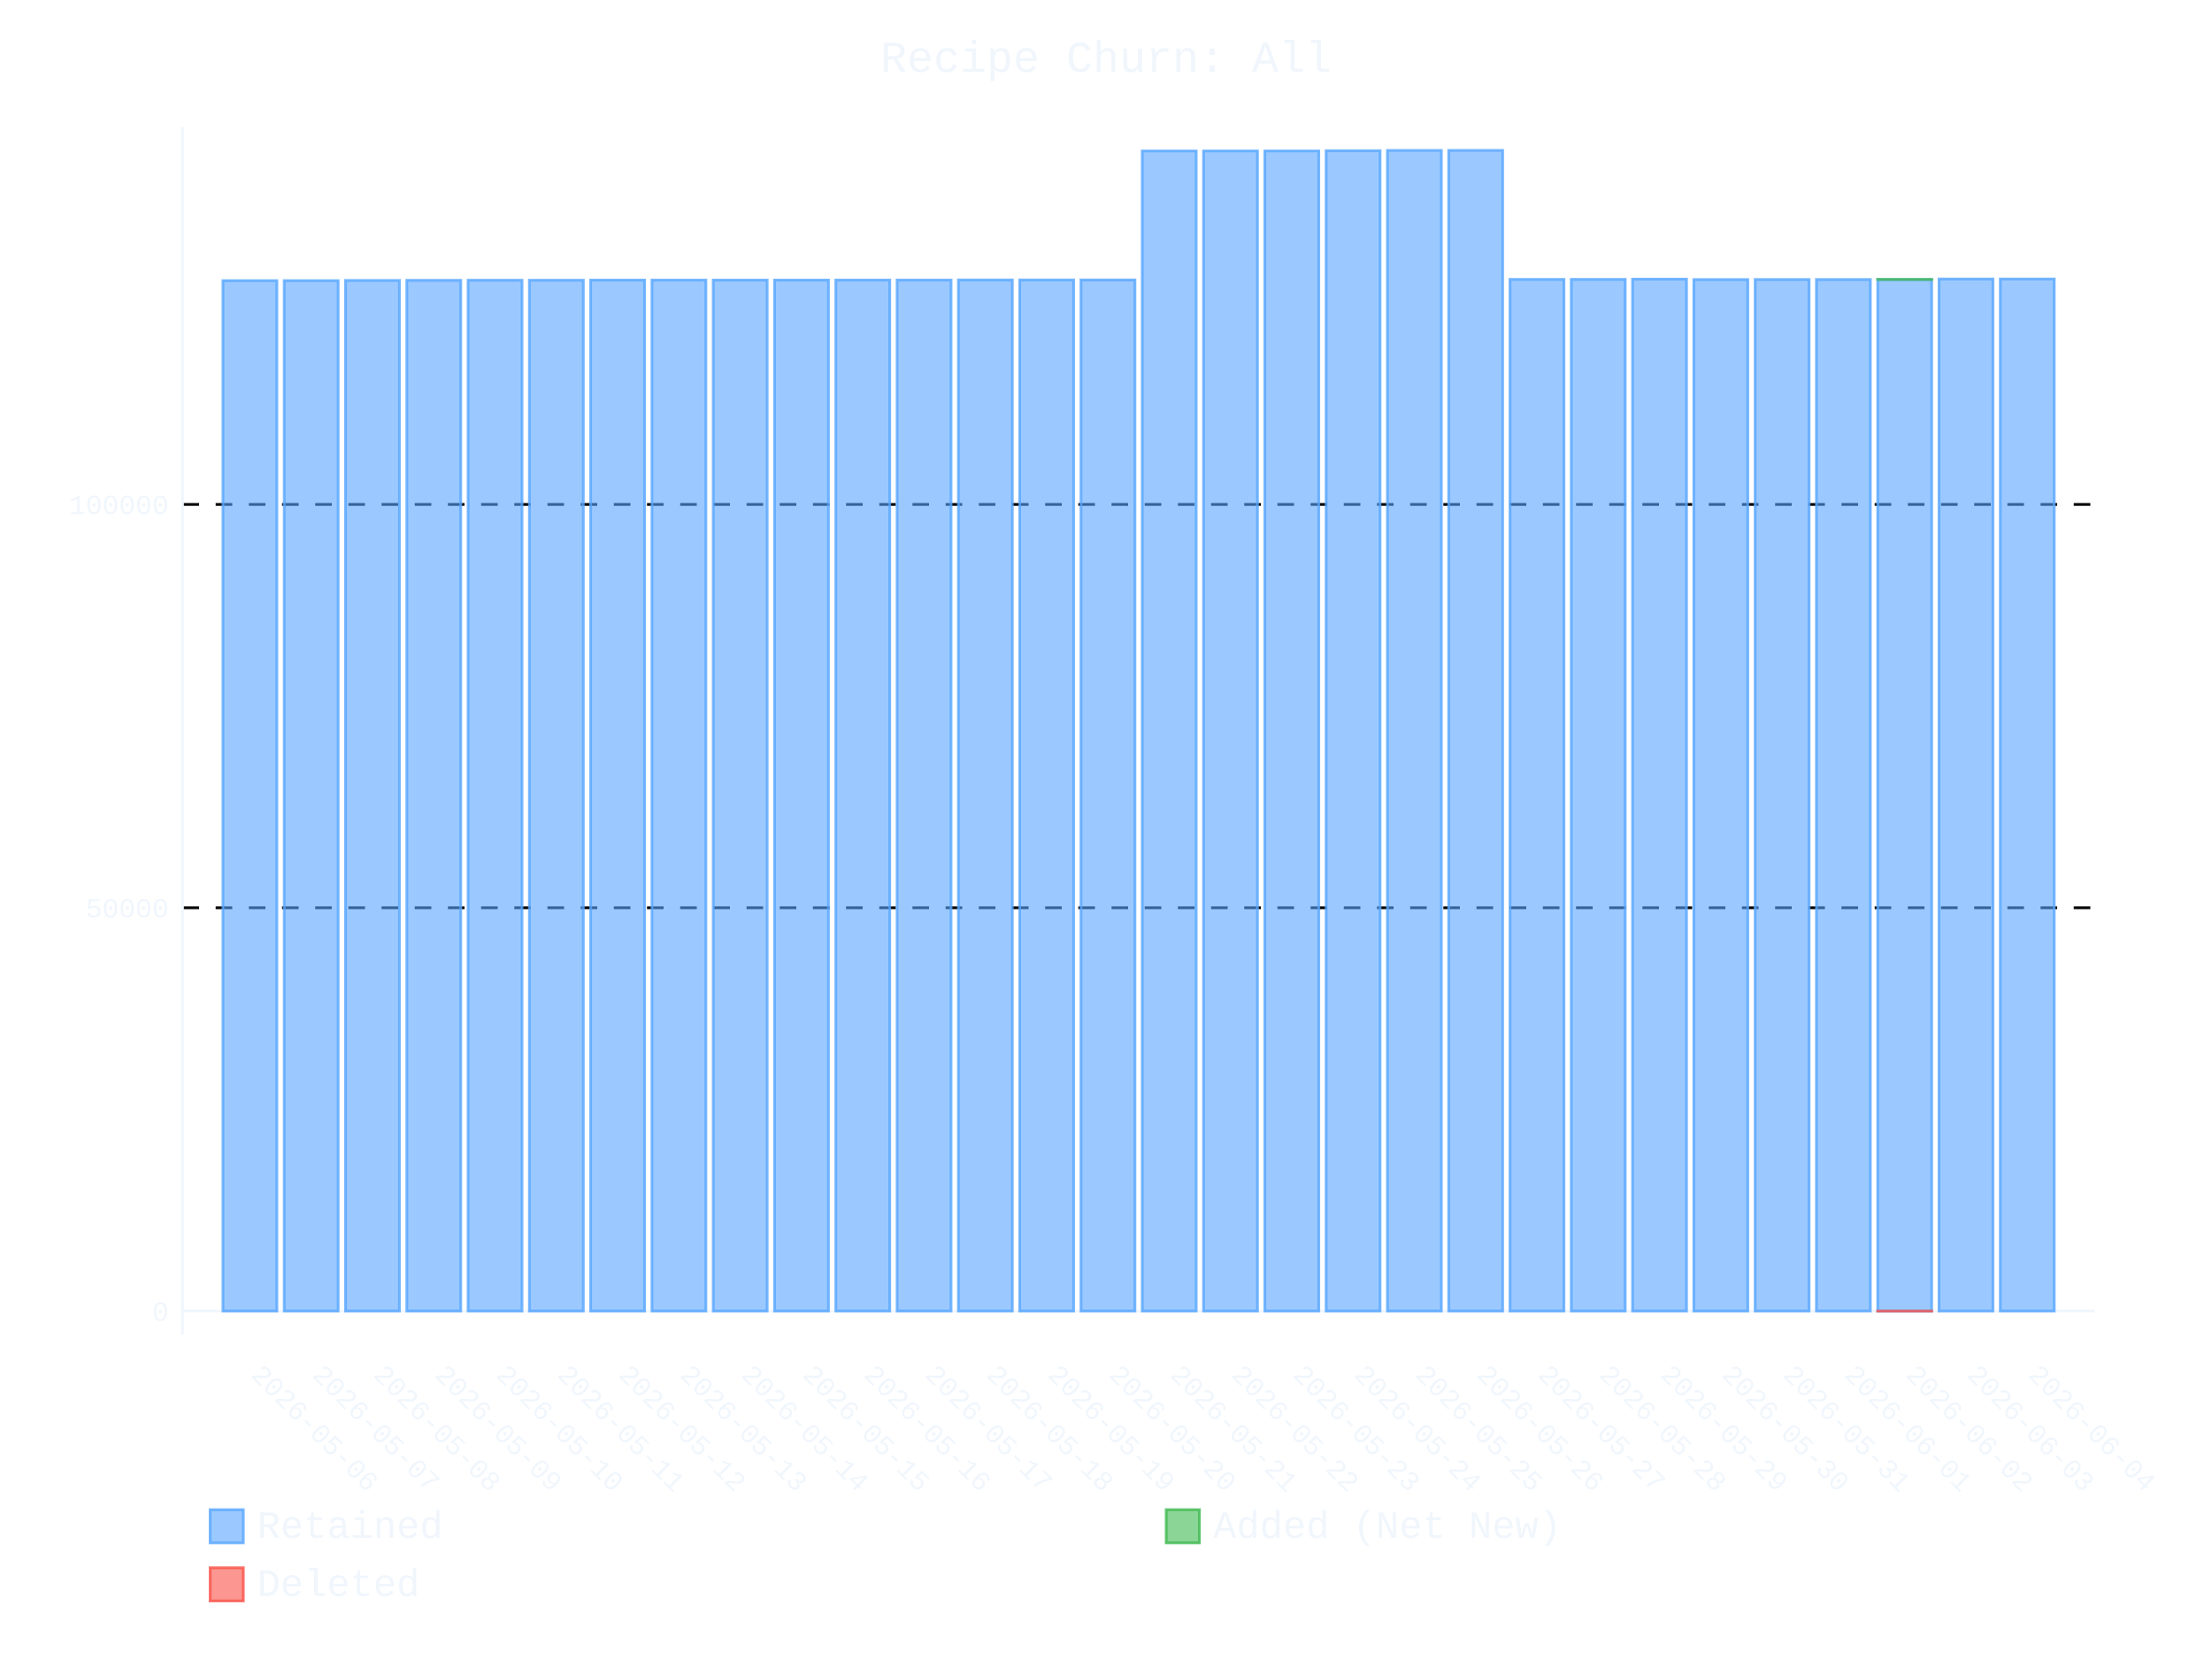
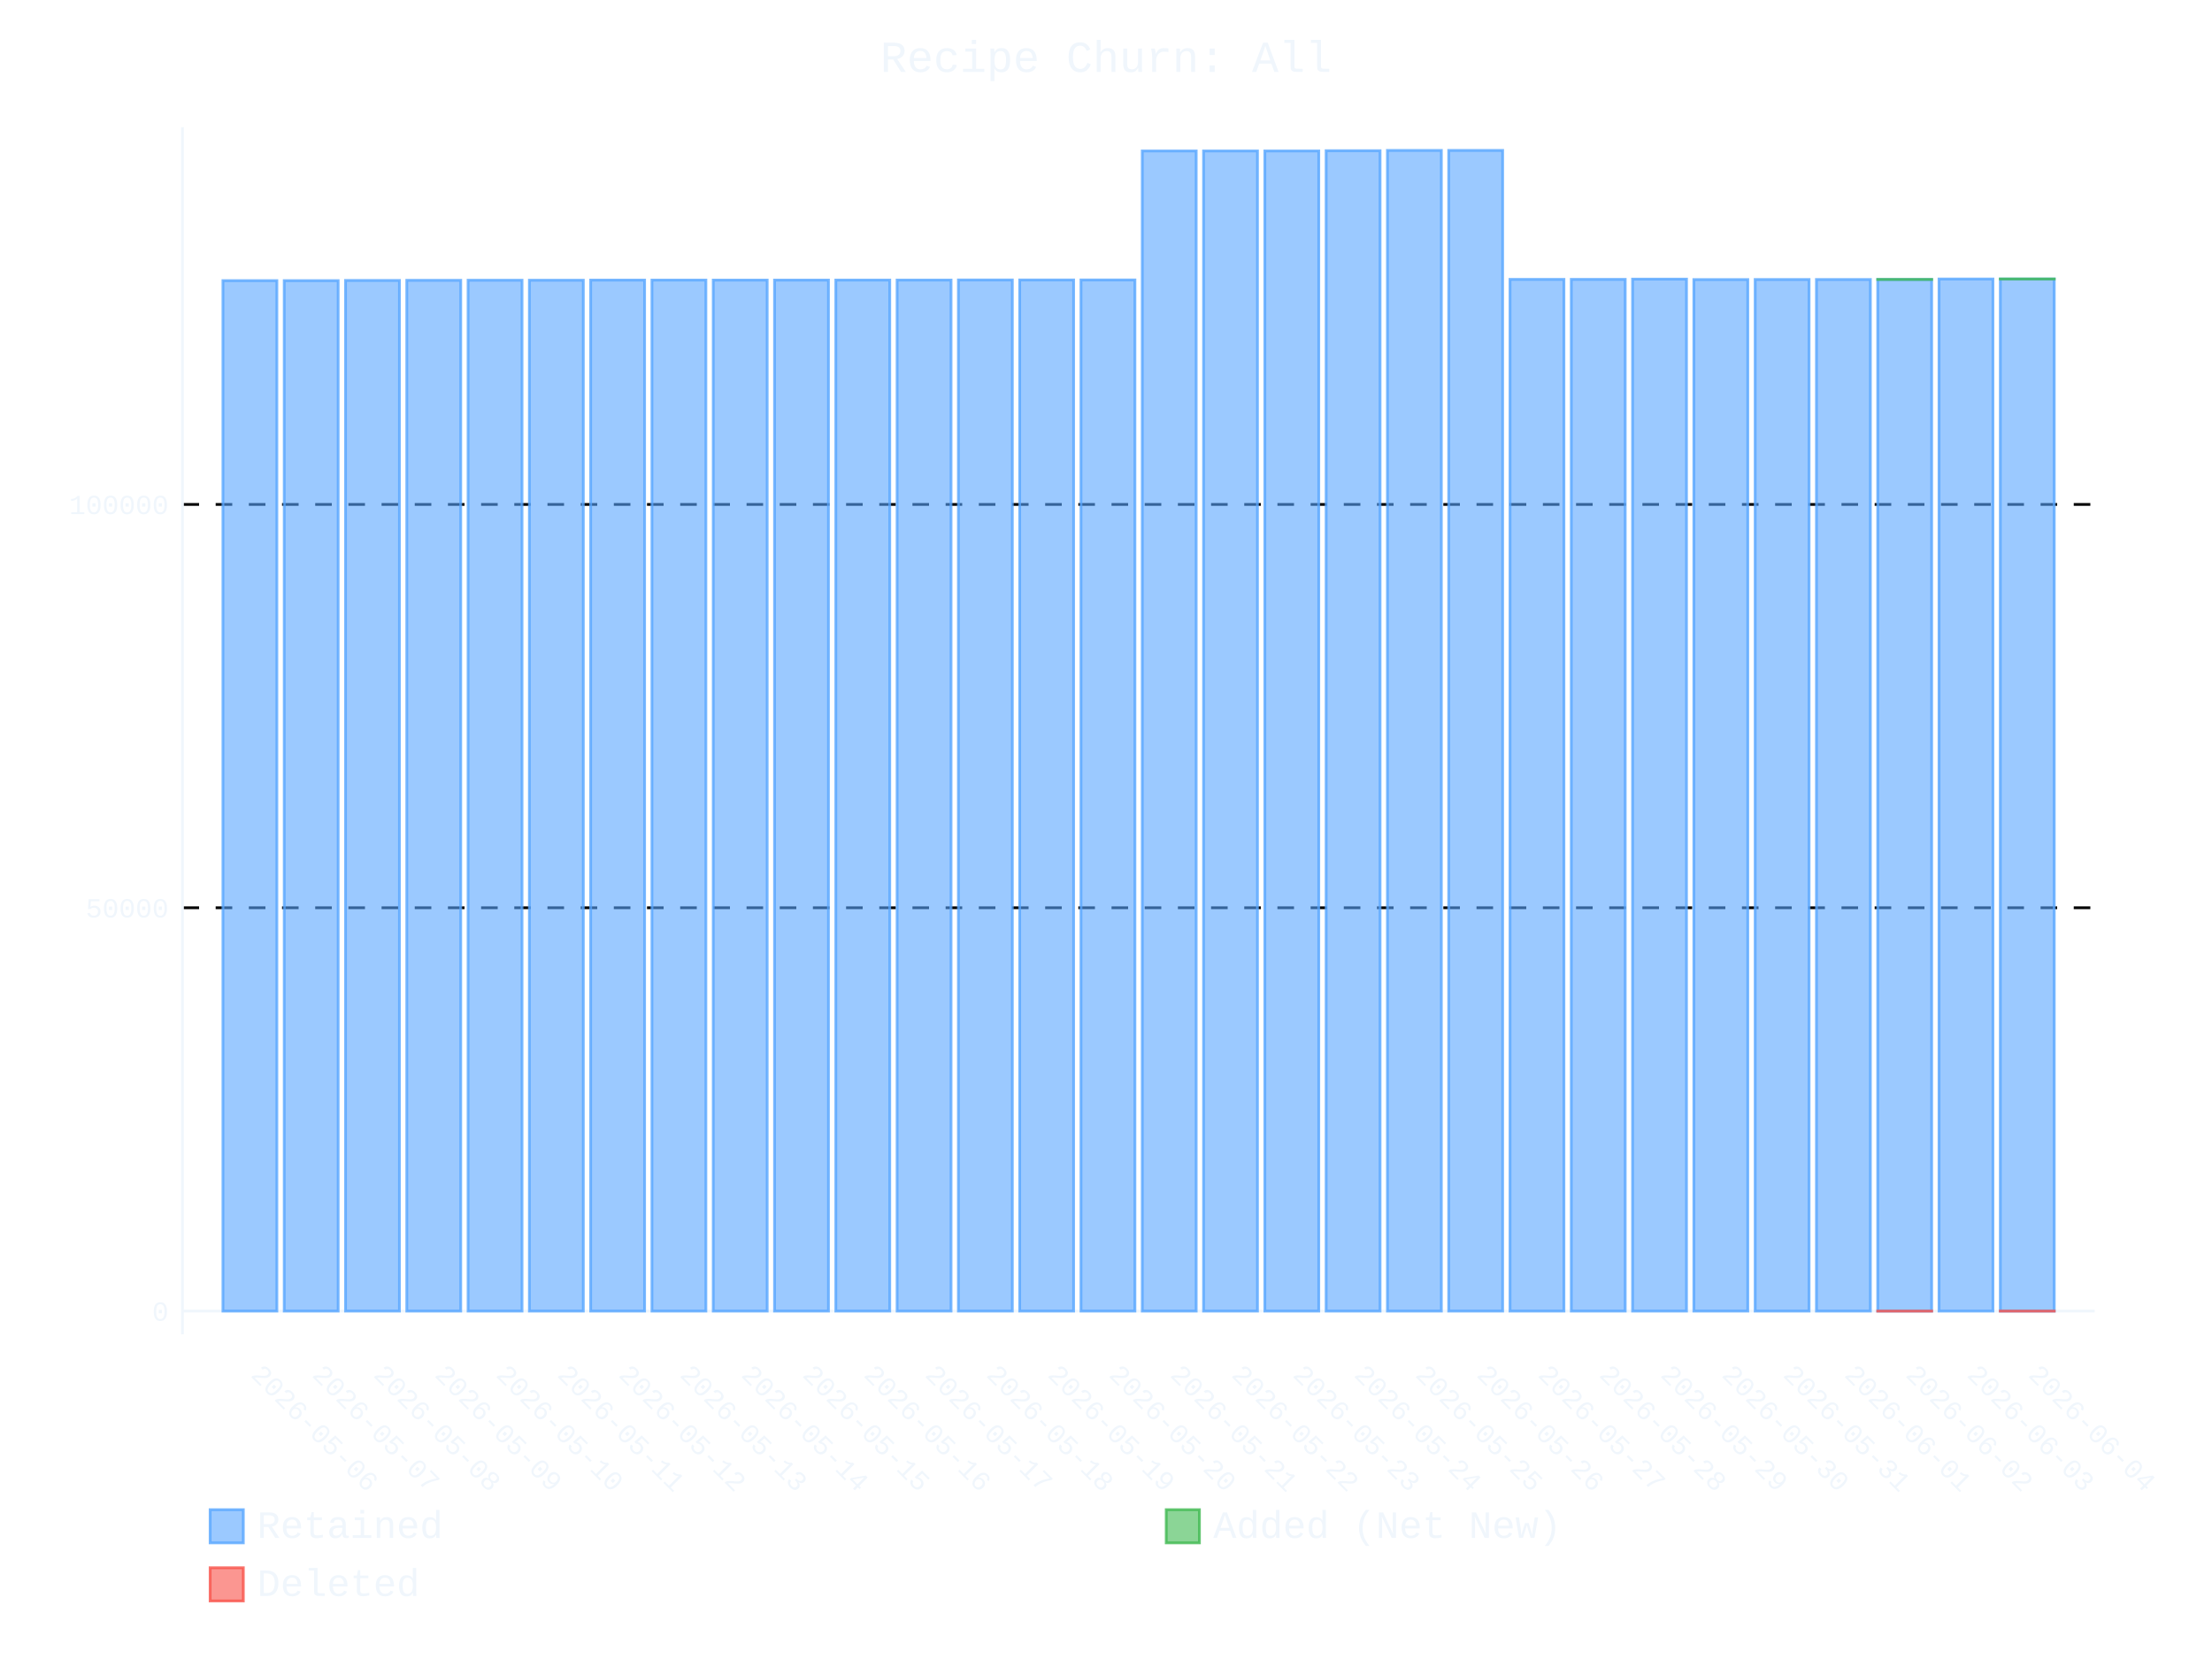
- <svg xmlns="http://www.w3.org/2000/svg" id="chart-e386ef68-8e34-4406-8924-6e9721dafe8e" class="pygal-chart" viewBox="0 0 800 600">
+ <svg xmlns="http://www.w3.org/2000/svg" id="chart-f064ab5d-7d26-473f-92fc-5b52ca776377" class="pygal-chart" viewBox="0 0 800 600">
  <defs>
-     <style type="text/css">#chart-e386ef68-8e34-4406-8924-6e9721dafe8e{-webkit-user-select:none;-webkit-font-smoothing:antialiased;font-family:Consolas,"Liberation Mono",Menlo,Courier,monospace}#chart-e386ef68-8e34-4406-8924-6e9721dafe8e .title{font-family:Consolas,"Liberation Mono",Menlo,Courier,monospace;font-size:16px}#chart-e386ef68-8e34-4406-8924-6e9721dafe8e .legends .legend text{font-family:Consolas,"Liberation Mono",Menlo,Courier,monospace;font-size:14px}#chart-e386ef68-8e34-4406-8924-6e9721dafe8e .axis text{font-family:Consolas,"Liberation Mono",Menlo,Courier,monospace;font-size:10px}#chart-e386ef68-8e34-4406-8924-6e9721dafe8e .axis text.major{font-family:Consolas,"Liberation Mono",Menlo,Courier,monospace;font-size:10px}#chart-e386ef68-8e34-4406-8924-6e9721dafe8e .text-overlay text.value{font-family:Consolas,"Liberation Mono",Menlo,Courier,monospace;font-size:16px}#chart-e386ef68-8e34-4406-8924-6e9721dafe8e .text-overlay text.label{font-family:Consolas,"Liberation Mono",Menlo,Courier,monospace;font-size:10px}#chart-e386ef68-8e34-4406-8924-6e9721dafe8e .tooltip{font-family:Consolas,"Liberation Mono",Menlo,Courier,monospace;font-size:14px}#chart-e386ef68-8e34-4406-8924-6e9721dafe8e text.no_data{font-family:Consolas,"Liberation Mono",Menlo,Courier,monospace;font-size:64px}
- #chart-e386ef68-8e34-4406-8924-6e9721dafe8e{background-color:transparent}#chart-e386ef68-8e34-4406-8924-6e9721dafe8e path,#chart-e386ef68-8e34-4406-8924-6e9721dafe8e line,#chart-e386ef68-8e34-4406-8924-6e9721dafe8e rect,#chart-e386ef68-8e34-4406-8924-6e9721dafe8e circle{-webkit-transition:400ms ease-in;-moz-transition:400ms ease-in;transition:400ms ease-in}#chart-e386ef68-8e34-4406-8924-6e9721dafe8e .graph &gt; .background{fill:transparent}#chart-e386ef68-8e34-4406-8924-6e9721dafe8e .plot &gt; .background{fill:transparent}#chart-e386ef68-8e34-4406-8924-6e9721dafe8e .graph{fill:#f0f6fc}#chart-e386ef68-8e34-4406-8924-6e9721dafe8e text.no_data{fill:#f0f6fc}#chart-e386ef68-8e34-4406-8924-6e9721dafe8e .title{fill:#f0f6fc}#chart-e386ef68-8e34-4406-8924-6e9721dafe8e .legends .legend text{fill:#f0f6fc}#chart-e386ef68-8e34-4406-8924-6e9721dafe8e .legends .legend:hover text{fill:#f0f6fc}#chart-e386ef68-8e34-4406-8924-6e9721dafe8e .axis .line{stroke:#f0f6fc}#chart-e386ef68-8e34-4406-8924-6e9721dafe8e .axis .guide.line{stroke:#9198a1}#chart-e386ef68-8e34-4406-8924-6e9721dafe8e .axis .major.line{stroke:#f0f6fc}#chart-e386ef68-8e34-4406-8924-6e9721dafe8e .axis text.major{fill:#f0f6fc}#chart-e386ef68-8e34-4406-8924-6e9721dafe8e .axis.y .guides:hover .guide.line,#chart-e386ef68-8e34-4406-8924-6e9721dafe8e .line-graph .axis.x .guides:hover .guide.line,#chart-e386ef68-8e34-4406-8924-6e9721dafe8e .stackedline-graph .axis.x .guides:hover .guide.line,#chart-e386ef68-8e34-4406-8924-6e9721dafe8e .xy-graph .axis.x .guides:hover .guide.line{stroke:#f0f6fc}#chart-e386ef68-8e34-4406-8924-6e9721dafe8e .axis .guides:hover text{fill:#f0f6fc}#chart-e386ef68-8e34-4406-8924-6e9721dafe8e .reactive{fill-opacity:.6;stroke-opacity:.8;stroke-width:1}#chart-e386ef68-8e34-4406-8924-6e9721dafe8e .ci{stroke:#f0f6fc}#chart-e386ef68-8e34-4406-8924-6e9721dafe8e .reactive.active,#chart-e386ef68-8e34-4406-8924-6e9721dafe8e .active .reactive{fill-opacity:.9;stroke-opacity:.9;stroke-width:4}#chart-e386ef68-8e34-4406-8924-6e9721dafe8e .ci .reactive.active{stroke-width:1.5}#chart-e386ef68-8e34-4406-8924-6e9721dafe8e .series text{fill:#f0f6fc}#chart-e386ef68-8e34-4406-8924-6e9721dafe8e .tooltip rect{fill:transparent;stroke:#f0f6fc;-webkit-transition:opacity 400ms ease-in;-moz-transition:opacity 400ms ease-in;transition:opacity 400ms ease-in}#chart-e386ef68-8e34-4406-8924-6e9721dafe8e .tooltip .label{fill:#f0f6fc}#chart-e386ef68-8e34-4406-8924-6e9721dafe8e .tooltip .label{fill:#f0f6fc}#chart-e386ef68-8e34-4406-8924-6e9721dafe8e .tooltip .legend{font-size:.8em;fill:#9198a1}#chart-e386ef68-8e34-4406-8924-6e9721dafe8e .tooltip .x_label{font-size:.6em;fill:#f0f6fc}#chart-e386ef68-8e34-4406-8924-6e9721dafe8e .tooltip .xlink{font-size:.5em;text-decoration:underline}#chart-e386ef68-8e34-4406-8924-6e9721dafe8e .tooltip .value{font-size:1.5em}#chart-e386ef68-8e34-4406-8924-6e9721dafe8e .bound{font-size:.5em}#chart-e386ef68-8e34-4406-8924-6e9721dafe8e .max-value{font-size:.75em;fill:#9198a1}#chart-e386ef68-8e34-4406-8924-6e9721dafe8e .map-element{fill:transparent;stroke:#9198a1 !important}#chart-e386ef68-8e34-4406-8924-6e9721dafe8e .map-element .reactive{fill-opacity:inherit;stroke-opacity:inherit}#chart-e386ef68-8e34-4406-8924-6e9721dafe8e .color-0,#chart-e386ef68-8e34-4406-8924-6e9721dafe8e .color-0 a:visited{stroke:#58a6ff;fill:#58a6ff}#chart-e386ef68-8e34-4406-8924-6e9721dafe8e .color-1,#chart-e386ef68-8e34-4406-8924-6e9721dafe8e .color-1 a:visited{stroke:#3fb950;fill:#3fb950}#chart-e386ef68-8e34-4406-8924-6e9721dafe8e .color-2,#chart-e386ef68-8e34-4406-8924-6e9721dafe8e .color-2 a:visited{stroke:#f85149;fill:#f85149}#chart-e386ef68-8e34-4406-8924-6e9721dafe8e .text-overlay .color-0 text{fill:black}#chart-e386ef68-8e34-4406-8924-6e9721dafe8e .text-overlay .color-1 text{fill:black}#chart-e386ef68-8e34-4406-8924-6e9721dafe8e .text-overlay .color-2 text{fill:black}
- #chart-e386ef68-8e34-4406-8924-6e9721dafe8e text.no_data{text-anchor:middle}#chart-e386ef68-8e34-4406-8924-6e9721dafe8e .guide.line{fill:none}#chart-e386ef68-8e34-4406-8924-6e9721dafe8e .centered{text-anchor:middle}#chart-e386ef68-8e34-4406-8924-6e9721dafe8e .title{text-anchor:middle}#chart-e386ef68-8e34-4406-8924-6e9721dafe8e .legends .legend text{fill-opacity:1}#chart-e386ef68-8e34-4406-8924-6e9721dafe8e .axis.x text{text-anchor:middle}#chart-e386ef68-8e34-4406-8924-6e9721dafe8e .axis.x:not(.web) text[transform]{text-anchor:start}#chart-e386ef68-8e34-4406-8924-6e9721dafe8e .axis.x:not(.web) text[transform].backwards{text-anchor:end}#chart-e386ef68-8e34-4406-8924-6e9721dafe8e .axis.y text{text-anchor:end}#chart-e386ef68-8e34-4406-8924-6e9721dafe8e .axis.y text[transform].backwards{text-anchor:start}#chart-e386ef68-8e34-4406-8924-6e9721dafe8e .axis.y2 text{text-anchor:start}#chart-e386ef68-8e34-4406-8924-6e9721dafe8e .axis.y2 text[transform].backwards{text-anchor:end}#chart-e386ef68-8e34-4406-8924-6e9721dafe8e .axis .guide.line{stroke-dasharray:4,4;stroke:black}#chart-e386ef68-8e34-4406-8924-6e9721dafe8e .axis .major.guide.line{stroke-dasharray:6,6;stroke:black}#chart-e386ef68-8e34-4406-8924-6e9721dafe8e .horizontal .axis.y .guide.line,#chart-e386ef68-8e34-4406-8924-6e9721dafe8e .horizontal .axis.y2 .guide.line,#chart-e386ef68-8e34-4406-8924-6e9721dafe8e .vertical .axis.x .guide.line{opacity:0}#chart-e386ef68-8e34-4406-8924-6e9721dafe8e .horizontal .axis.always_show .guide.line,#chart-e386ef68-8e34-4406-8924-6e9721dafe8e .vertical .axis.always_show .guide.line{opacity:1 !important}#chart-e386ef68-8e34-4406-8924-6e9721dafe8e .axis.y .guides:hover .guide.line,#chart-e386ef68-8e34-4406-8924-6e9721dafe8e .axis.y2 .guides:hover .guide.line,#chart-e386ef68-8e34-4406-8924-6e9721dafe8e .axis.x .guides:hover .guide.line{opacity:1}#chart-e386ef68-8e34-4406-8924-6e9721dafe8e .axis .guides:hover text{opacity:1}#chart-e386ef68-8e34-4406-8924-6e9721dafe8e .nofill{fill:none}#chart-e386ef68-8e34-4406-8924-6e9721dafe8e .subtle-fill{fill-opacity:.2}#chart-e386ef68-8e34-4406-8924-6e9721dafe8e .dot{stroke-width:1px;fill-opacity:1;stroke-opacity:1}#chart-e386ef68-8e34-4406-8924-6e9721dafe8e .dot.active{stroke-width:5px}#chart-e386ef68-8e34-4406-8924-6e9721dafe8e .dot.negative{fill:transparent}#chart-e386ef68-8e34-4406-8924-6e9721dafe8e text,#chart-e386ef68-8e34-4406-8924-6e9721dafe8e tspan{stroke:none !important}#chart-e386ef68-8e34-4406-8924-6e9721dafe8e .series text.active{opacity:1}#chart-e386ef68-8e34-4406-8924-6e9721dafe8e .tooltip rect{fill-opacity:.95;stroke-width:.5}#chart-e386ef68-8e34-4406-8924-6e9721dafe8e .tooltip text{fill-opacity:1}#chart-e386ef68-8e34-4406-8924-6e9721dafe8e .showable{visibility:hidden}#chart-e386ef68-8e34-4406-8924-6e9721dafe8e .showable.shown{visibility:visible}#chart-e386ef68-8e34-4406-8924-6e9721dafe8e .gauge-background{fill:rgba(229,229,229,1);stroke:none}#chart-e386ef68-8e34-4406-8924-6e9721dafe8e .bg-lines{stroke:transparent;stroke-width:2px}</style>
+     <style type="text/css">#chart-f064ab5d-7d26-473f-92fc-5b52ca776377{-webkit-user-select:none;-webkit-font-smoothing:antialiased;font-family:Consolas,"Liberation Mono",Menlo,Courier,monospace}#chart-f064ab5d-7d26-473f-92fc-5b52ca776377 .title{font-family:Consolas,"Liberation Mono",Menlo,Courier,monospace;font-size:16px}#chart-f064ab5d-7d26-473f-92fc-5b52ca776377 .legends .legend text{font-family:Consolas,"Liberation Mono",Menlo,Courier,monospace;font-size:14px}#chart-f064ab5d-7d26-473f-92fc-5b52ca776377 .axis text{font-family:Consolas,"Liberation Mono",Menlo,Courier,monospace;font-size:10px}#chart-f064ab5d-7d26-473f-92fc-5b52ca776377 .axis text.major{font-family:Consolas,"Liberation Mono",Menlo,Courier,monospace;font-size:10px}#chart-f064ab5d-7d26-473f-92fc-5b52ca776377 .text-overlay text.value{font-family:Consolas,"Liberation Mono",Menlo,Courier,monospace;font-size:16px}#chart-f064ab5d-7d26-473f-92fc-5b52ca776377 .text-overlay text.label{font-family:Consolas,"Liberation Mono",Menlo,Courier,monospace;font-size:10px}#chart-f064ab5d-7d26-473f-92fc-5b52ca776377 .tooltip{font-family:Consolas,"Liberation Mono",Menlo,Courier,monospace;font-size:14px}#chart-f064ab5d-7d26-473f-92fc-5b52ca776377 text.no_data{font-family:Consolas,"Liberation Mono",Menlo,Courier,monospace;font-size:64px}
+ #chart-f064ab5d-7d26-473f-92fc-5b52ca776377{background-color:transparent}#chart-f064ab5d-7d26-473f-92fc-5b52ca776377 path,#chart-f064ab5d-7d26-473f-92fc-5b52ca776377 line,#chart-f064ab5d-7d26-473f-92fc-5b52ca776377 rect,#chart-f064ab5d-7d26-473f-92fc-5b52ca776377 circle{-webkit-transition:400ms ease-in;-moz-transition:400ms ease-in;transition:400ms ease-in}#chart-f064ab5d-7d26-473f-92fc-5b52ca776377 .graph &gt; .background{fill:transparent}#chart-f064ab5d-7d26-473f-92fc-5b52ca776377 .plot &gt; .background{fill:transparent}#chart-f064ab5d-7d26-473f-92fc-5b52ca776377 .graph{fill:#f0f6fc}#chart-f064ab5d-7d26-473f-92fc-5b52ca776377 text.no_data{fill:#f0f6fc}#chart-f064ab5d-7d26-473f-92fc-5b52ca776377 .title{fill:#f0f6fc}#chart-f064ab5d-7d26-473f-92fc-5b52ca776377 .legends .legend text{fill:#f0f6fc}#chart-f064ab5d-7d26-473f-92fc-5b52ca776377 .legends .legend:hover text{fill:#f0f6fc}#chart-f064ab5d-7d26-473f-92fc-5b52ca776377 .axis .line{stroke:#f0f6fc}#chart-f064ab5d-7d26-473f-92fc-5b52ca776377 .axis .guide.line{stroke:#9198a1}#chart-f064ab5d-7d26-473f-92fc-5b52ca776377 .axis .major.line{stroke:#f0f6fc}#chart-f064ab5d-7d26-473f-92fc-5b52ca776377 .axis text.major{fill:#f0f6fc}#chart-f064ab5d-7d26-473f-92fc-5b52ca776377 .axis.y .guides:hover .guide.line,#chart-f064ab5d-7d26-473f-92fc-5b52ca776377 .line-graph .axis.x .guides:hover .guide.line,#chart-f064ab5d-7d26-473f-92fc-5b52ca776377 .stackedline-graph .axis.x .guides:hover .guide.line,#chart-f064ab5d-7d26-473f-92fc-5b52ca776377 .xy-graph .axis.x .guides:hover .guide.line{stroke:#f0f6fc}#chart-f064ab5d-7d26-473f-92fc-5b52ca776377 .axis .guides:hover text{fill:#f0f6fc}#chart-f064ab5d-7d26-473f-92fc-5b52ca776377 .reactive{fill-opacity:.6;stroke-opacity:.8;stroke-width:1}#chart-f064ab5d-7d26-473f-92fc-5b52ca776377 .ci{stroke:#f0f6fc}#chart-f064ab5d-7d26-473f-92fc-5b52ca776377 .reactive.active,#chart-f064ab5d-7d26-473f-92fc-5b52ca776377 .active .reactive{fill-opacity:.9;stroke-opacity:.9;stroke-width:4}#chart-f064ab5d-7d26-473f-92fc-5b52ca776377 .ci .reactive.active{stroke-width:1.5}#chart-f064ab5d-7d26-473f-92fc-5b52ca776377 .series text{fill:#f0f6fc}#chart-f064ab5d-7d26-473f-92fc-5b52ca776377 .tooltip rect{fill:transparent;stroke:#f0f6fc;-webkit-transition:opacity 400ms ease-in;-moz-transition:opacity 400ms ease-in;transition:opacity 400ms ease-in}#chart-f064ab5d-7d26-473f-92fc-5b52ca776377 .tooltip .label{fill:#f0f6fc}#chart-f064ab5d-7d26-473f-92fc-5b52ca776377 .tooltip .label{fill:#f0f6fc}#chart-f064ab5d-7d26-473f-92fc-5b52ca776377 .tooltip .legend{font-size:.8em;fill:#9198a1}#chart-f064ab5d-7d26-473f-92fc-5b52ca776377 .tooltip .x_label{font-size:.6em;fill:#f0f6fc}#chart-f064ab5d-7d26-473f-92fc-5b52ca776377 .tooltip .xlink{font-size:.5em;text-decoration:underline}#chart-f064ab5d-7d26-473f-92fc-5b52ca776377 .tooltip .value{font-size:1.5em}#chart-f064ab5d-7d26-473f-92fc-5b52ca776377 .bound{font-size:.5em}#chart-f064ab5d-7d26-473f-92fc-5b52ca776377 .max-value{font-size:.75em;fill:#9198a1}#chart-f064ab5d-7d26-473f-92fc-5b52ca776377 .map-element{fill:transparent;stroke:#9198a1 !important}#chart-f064ab5d-7d26-473f-92fc-5b52ca776377 .map-element .reactive{fill-opacity:inherit;stroke-opacity:inherit}#chart-f064ab5d-7d26-473f-92fc-5b52ca776377 .color-0,#chart-f064ab5d-7d26-473f-92fc-5b52ca776377 .color-0 a:visited{stroke:#58a6ff;fill:#58a6ff}#chart-f064ab5d-7d26-473f-92fc-5b52ca776377 .color-1,#chart-f064ab5d-7d26-473f-92fc-5b52ca776377 .color-1 a:visited{stroke:#3fb950;fill:#3fb950}#chart-f064ab5d-7d26-473f-92fc-5b52ca776377 .color-2,#chart-f064ab5d-7d26-473f-92fc-5b52ca776377 .color-2 a:visited{stroke:#f85149;fill:#f85149}#chart-f064ab5d-7d26-473f-92fc-5b52ca776377 .text-overlay .color-0 text{fill:black}#chart-f064ab5d-7d26-473f-92fc-5b52ca776377 .text-overlay .color-1 text{fill:black}#chart-f064ab5d-7d26-473f-92fc-5b52ca776377 .text-overlay .color-2 text{fill:black}
+ #chart-f064ab5d-7d26-473f-92fc-5b52ca776377 text.no_data{text-anchor:middle}#chart-f064ab5d-7d26-473f-92fc-5b52ca776377 .guide.line{fill:none}#chart-f064ab5d-7d26-473f-92fc-5b52ca776377 .centered{text-anchor:middle}#chart-f064ab5d-7d26-473f-92fc-5b52ca776377 .title{text-anchor:middle}#chart-f064ab5d-7d26-473f-92fc-5b52ca776377 .legends .legend text{fill-opacity:1}#chart-f064ab5d-7d26-473f-92fc-5b52ca776377 .axis.x text{text-anchor:middle}#chart-f064ab5d-7d26-473f-92fc-5b52ca776377 .axis.x:not(.web) text[transform]{text-anchor:start}#chart-f064ab5d-7d26-473f-92fc-5b52ca776377 .axis.x:not(.web) text[transform].backwards{text-anchor:end}#chart-f064ab5d-7d26-473f-92fc-5b52ca776377 .axis.y text{text-anchor:end}#chart-f064ab5d-7d26-473f-92fc-5b52ca776377 .axis.y text[transform].backwards{text-anchor:start}#chart-f064ab5d-7d26-473f-92fc-5b52ca776377 .axis.y2 text{text-anchor:start}#chart-f064ab5d-7d26-473f-92fc-5b52ca776377 .axis.y2 text[transform].backwards{text-anchor:end}#chart-f064ab5d-7d26-473f-92fc-5b52ca776377 .axis .guide.line{stroke-dasharray:4,4;stroke:black}#chart-f064ab5d-7d26-473f-92fc-5b52ca776377 .axis .major.guide.line{stroke-dasharray:6,6;stroke:black}#chart-f064ab5d-7d26-473f-92fc-5b52ca776377 .horizontal .axis.y .guide.line,#chart-f064ab5d-7d26-473f-92fc-5b52ca776377 .horizontal .axis.y2 .guide.line,#chart-f064ab5d-7d26-473f-92fc-5b52ca776377 .vertical .axis.x .guide.line{opacity:0}#chart-f064ab5d-7d26-473f-92fc-5b52ca776377 .horizontal .axis.always_show .guide.line,#chart-f064ab5d-7d26-473f-92fc-5b52ca776377 .vertical .axis.always_show .guide.line{opacity:1 !important}#chart-f064ab5d-7d26-473f-92fc-5b52ca776377 .axis.y .guides:hover .guide.line,#chart-f064ab5d-7d26-473f-92fc-5b52ca776377 .axis.y2 .guides:hover .guide.line,#chart-f064ab5d-7d26-473f-92fc-5b52ca776377 .axis.x .guides:hover .guide.line{opacity:1}#chart-f064ab5d-7d26-473f-92fc-5b52ca776377 .axis .guides:hover text{opacity:1}#chart-f064ab5d-7d26-473f-92fc-5b52ca776377 .nofill{fill:none}#chart-f064ab5d-7d26-473f-92fc-5b52ca776377 .subtle-fill{fill-opacity:.2}#chart-f064ab5d-7d26-473f-92fc-5b52ca776377 .dot{stroke-width:1px;fill-opacity:1;stroke-opacity:1}#chart-f064ab5d-7d26-473f-92fc-5b52ca776377 .dot.active{stroke-width:5px}#chart-f064ab5d-7d26-473f-92fc-5b52ca776377 .dot.negative{fill:transparent}#chart-f064ab5d-7d26-473f-92fc-5b52ca776377 text,#chart-f064ab5d-7d26-473f-92fc-5b52ca776377 tspan{stroke:none !important}#chart-f064ab5d-7d26-473f-92fc-5b52ca776377 .series text.active{opacity:1}#chart-f064ab5d-7d26-473f-92fc-5b52ca776377 .tooltip rect{fill-opacity:.95;stroke-width:.5}#chart-f064ab5d-7d26-473f-92fc-5b52ca776377 .tooltip text{fill-opacity:1}#chart-f064ab5d-7d26-473f-92fc-5b52ca776377 .showable{visibility:hidden}#chart-f064ab5d-7d26-473f-92fc-5b52ca776377 .showable.shown{visibility:visible}#chart-f064ab5d-7d26-473f-92fc-5b52ca776377 .gauge-background{fill:rgba(229,229,229,1);stroke:none}#chart-f064ab5d-7d26-473f-92fc-5b52ca776377 .bg-lines{stroke:transparent;stroke-width:2px}</style>
  </defs>
  <g class="graph stackedbar-graph vertical">
    <rect x="0" y="0" width="800" height="600" class="background" />
    <g transform="translate(66, 46)" class="plot">
      <rect x="0" y="0" width="691.574" height="436.574" class="background" />
      <g class="axis y always_show">
        <g class="guides">
          <path d="M0 428.172 h691.574" class="axis major line" />
          <text x="-5" y="431.672" class="major">0</text>
        </g>
        <g class="guides">
          <path d="M0 282.304 h691.574" class="major guide line" />
          <text x="-5" y="285.804" class="major">50000</text>
        </g>
        <g class="guides">
          <path d="M0 136.436 h691.574" class="major guide line" />
          <text x="-5" y="139.936" class="major">100000</text>
        </g>
      </g>
      <g class="axis x">
        <path d="M0 0 v436.574" class="line" />
        <g class="guides">
          <path d="M24.382 0 v436.574" class="guide line" />
          <text x="24.382" y="451.574" class="" transform="rotate(45 24.3824 451.5736)">2026-05-06</text>
        </g>
        <g class="guides">
          <path d="M46.548 0 v436.574" class="guide line" />
          <text x="46.548" y="451.574" class="" transform="rotate(45 46.54822 451.5736)">2026-05-07</text>
        </g>
        <g class="guides">
          <path d="M68.714 0 v436.574" class="guide line" />
          <text x="68.714" y="451.574" class="" transform="rotate(45 68.71404 451.5736)">2026-05-08</text>
        </g>
        <g class="guides">
          <path d="M90.88 0 v436.574" class="guide line" />
          <text x="90.88" y="451.574" class="" transform="rotate(45 90.87986 451.5736)">2026-05-09</text>
        </g>
        <g class="guides">
          <path d="M113.046 0 v436.574" class="guide line" />
          <text x="113.046" y="451.574" class="" transform="rotate(45 113.0457 451.5736)">2026-05-10</text>
        </g>
        <g class="guides">
          <path d="M135.212 0 v436.574" class="guide line" />
          <text x="135.212" y="451.574" class="" transform="rotate(45 135.2115 451.5736)">2026-05-11</text>
        </g>
        <g class="guides">
          <path d="M157.377 0 v436.574" class="guide line" />
          <text x="157.377" y="451.574" class="" transform="rotate(45 157.3773 451.5736)">2026-05-12</text>
        </g>
        <g class="guides">
          <path d="M179.543 0 v436.574" class="guide line" />
          <text x="179.543" y="451.574" class="" transform="rotate(45 179.5431 451.5736)">2026-05-13</text>
        </g>
        <g class="guides">
          <path d="M201.709 0 v436.574" class="guide line" />
          <text x="201.709" y="451.574" class="" transform="rotate(45 201.709 451.5736)">2026-05-14</text>
        </g>
        <g class="guides">
          <path d="M223.875 0 v436.574" class="guide line" />
          <text x="223.875" y="451.574" class="" transform="rotate(45 223.8748 451.5736)">2026-05-15</text>
        </g>
        <g class="guides">
          <path d="M246.041 0 v436.574" class="guide line" />
          <text x="246.041" y="451.574" class="" transform="rotate(45 246.0406 451.5736)">2026-05-16</text>
        </g>
        <g class="guides">
          <path d="M268.206 0 v436.574" class="guide line" />
          <text x="268.206" y="451.574" class="" transform="rotate(45 268.2064 451.5736)">2026-05-17</text>
        </g>
        <g class="guides">
          <path d="M290.372 0 v436.574" class="guide line" />
          <text x="290.372" y="451.574" class="" transform="rotate(45 290.3722 451.5736)">2026-05-18</text>
        </g>
        <g class="guides">
          <path d="M312.538 0 v436.574" class="guide line" />
          <text x="312.538" y="451.574" class="" transform="rotate(45 312.5381 451.5736)">2026-05-19</text>
        </g>
        <g class="guides">
          <path d="M334.704 0 v436.574" class="guide line" />
          <text x="334.704" y="451.574" class="" transform="rotate(45 334.7039 451.5736)">2026-05-20</text>
        </g>
        <g class="guides">
          <path d="M356.87 0 v436.574" class="guide line" />
          <text x="356.87" y="451.574" class="" transform="rotate(45 356.8697 451.5736)">2026-05-21</text>
        </g>
        <g class="guides">
          <path d="M379.036 0 v436.574" class="guide line" />
          <text x="379.036" y="451.574" class="" transform="rotate(45 379.0355 451.5736)">2026-05-22</text>
        </g>
        <g class="guides">
          <path d="M401.201 0 v436.574" class="guide line" />
          <text x="401.201" y="451.574" class="" transform="rotate(45 401.2013 451.5736)">2026-05-23</text>
        </g>
        <g class="guides">
          <path d="M423.367 0 v436.574" class="guide line" />
          <text x="423.367" y="451.574" class="" transform="rotate(45 423.3672 451.5736)">2026-05-24</text>
        </g>
        <g class="guides">
          <path d="M445.533 0 v436.574" class="guide line" />
          <text x="445.533" y="451.574" class="" transform="rotate(45 445.533 451.5736)">2026-05-25</text>
        </g>
        <g class="guides">
          <path d="M467.699 0 v436.574" class="guide line" />
          <text x="467.699" y="451.574" class="" transform="rotate(45 467.6988 451.5736)">2026-05-26</text>
        </g>
        <g class="guides">
          <path d="M489.865 0 v436.574" class="guide line" />
          <text x="489.865" y="451.574" class="" transform="rotate(45 489.8646 451.5736)">2026-05-27</text>
        </g>
        <g class="guides">
          <path d="M512.03 0 v436.574" class="guide line" />
          <text x="512.03" y="451.574" class="" transform="rotate(45 512.0304 451.5736)">2026-05-28</text>
        </g>
        <g class="guides">
          <path d="M534.196 0 v436.574" class="guide line" />
          <text x="534.196" y="451.574" class="" transform="rotate(45 534.1963 451.5736)">2026-05-29</text>
        </g>
        <g class="guides">
          <path d="M556.362 0 v436.574" class="guide line" />
          <text x="556.362" y="451.574" class="" transform="rotate(45 556.3621 451.5736)">2026-05-30</text>
        </g>
        <g class="guides">
          <path d="M578.528 0 v436.574" class="guide line" />
          <text x="578.528" y="451.574" class="" transform="rotate(45 578.5279 451.5736)">2026-05-31</text>
        </g>
        <g class="guides">
          <path d="M600.694 0 v436.574" class="guide line" />
          <text x="600.694" y="451.574" class="" transform="rotate(45 600.6937 451.5736)">2026-06-01</text>
        </g>
        <g class="guides">
          <path d="M622.86 0 v436.574" class="guide line" />
          <text x="622.86" y="451.574" class="" transform="rotate(45 622.8596 451.5736)">2026-06-02</text>
        </g>
        <g class="guides">
          <path d="M645.025 0 v436.574" class="guide line" />
          <text x="645.025" y="451.574" class="" transform="rotate(45 645.0254 451.5736)">2026-06-03</text>
        </g>
        <g class="guides">
          <path d="M667.191 0 v436.574" class="guide line" />
          <text x="667.191" y="451.574" class="" transform="rotate(45 667.1912 451.5736)">2026-06-04</text>
        </g>
      </g>
      <g class="series serie-0 color-0">
        <g class="bars">
          <g class="bar">
            <rect x="14.629" y="55.494" rx="0" ry="0" width="19.506" height="372.679" class="rect reactive tooltip-trigger" />
          </g>
          <g class="bar">
            <rect x="36.795" y="55.494" rx="0" ry="0" width="19.506" height="372.679" class="rect reactive tooltip-trigger" />
          </g>
          <g class="bar">
            <rect x="58.961" y="55.421" rx="0" ry="0" width="19.506" height="372.751" class="rect reactive tooltip-trigger" />
          </g>
          <g class="bar">
            <rect x="81.127" y="55.374" rx="0" ry="0" width="19.506" height="372.798" class="rect reactive tooltip-trigger" />
          </g>
          <g class="bar">
            <rect x="103.293" y="55.345" rx="0" ry="0" width="19.506" height="372.827" class="rect reactive tooltip-trigger" />
          </g>
          <g class="bar">
            <rect x="125.459" y="55.342" rx="0" ry="0" width="19.506" height="372.83" class="rect reactive tooltip-trigger" />
          </g>
          <g class="bar">
            <rect x="147.624" y="55.298" rx="0" ry="0" width="19.506" height="372.874" class="rect reactive tooltip-trigger" />
          </g>
          <g class="bar">
            <rect x="169.79" y="55.295" rx="0" ry="0" width="19.506" height="372.877" class="rect reactive tooltip-trigger" />
          </g>
          <g class="bar">
            <rect x="191.956" y="55.301" rx="0" ry="0" width="19.506" height="372.871" class="rect reactive tooltip-trigger" />
          </g>
          <g class="bar">
            <rect x="214.122" y="55.298" rx="0" ry="0" width="19.506" height="372.874" class="rect reactive tooltip-trigger" />
          </g>
          <g class="bar">
            <rect x="236.288" y="55.289" rx="0" ry="0" width="19.506" height="372.883" class="rect reactive tooltip-trigger" />
          </g>
          <g class="bar">
            <rect x="258.453" y="55.286" rx="0" ry="0" width="19.506" height="372.886" class="rect reactive tooltip-trigger" />
          </g>
          <g class="bar">
            <rect x="280.619" y="55.248" rx="0" ry="0" width="19.506" height="372.924" class="rect reactive tooltip-trigger" />
          </g>
          <g class="bar">
            <rect x="302.785" y="55.246" rx="0" ry="0" width="19.506" height="372.927" class="rect reactive tooltip-trigger" />
          </g>
          <g class="bar">
            <rect x="324.951" y="55.243" rx="0" ry="0" width="19.506" height="372.929" class="rect reactive tooltip-trigger" />
          </g>
          <g class="bar">
            <rect x="347.117" y="8.6" rx="0" ry="0" width="19.506" height="419.572" class="rect reactive tooltip-trigger" />
          </g>
          <g class="bar">
            <rect x="369.283" y="8.597" rx="0" ry="0" width="19.506" height="419.575" class="rect reactive tooltip-trigger" />
          </g>
          <g class="bar">
            <rect x="391.448" y="8.597" rx="0" ry="0" width="19.506" height="419.575" class="rect reactive tooltip-trigger" />
          </g>
          <g class="bar">
            <rect x="413.614" y="8.504" rx="0" ry="0" width="19.506" height="419.669" class="rect reactive tooltip-trigger" />
          </g>
          <g class="bar">
            <rect x="435.78" y="8.399" rx="0" ry="0" width="19.506" height="419.774" class="rect reactive tooltip-trigger" />
          </g>
          <g class="bar">
            <rect x="457.946" y="8.396" rx="0" ry="0" width="19.506" height="419.776" class="rect reactive tooltip-trigger" />
          </g>
          <g class="bar">
            <rect x="480.112" y="55.038" rx="0" ry="0" width="19.506" height="373.134" class="rect reactive tooltip-trigger" />
          </g>
          <g class="bar">
            <rect x="502.277" y="55.036" rx="0" ry="0" width="19.506" height="373.137" class="rect reactive tooltip-trigger" />
          </g>
          <g class="bar">
            <rect x="524.443" y="54.948" rx="0" ry="0" width="19.506" height="373.224" class="rect reactive tooltip-trigger" />
          </g>
          <g class="bar">
            <rect x="546.609" y="55.108" rx="0" ry="0" width="19.506" height="373.064" class="rect reactive tooltip-trigger" />
          </g>
          <g class="bar">
            <rect x="568.775" y="55.082" rx="0" ry="0" width="19.506" height="373.09" class="rect reactive tooltip-trigger" />
          </g>
          <g class="bar">
            <rect x="590.941" y="55.082" rx="0" ry="0" width="19.506" height="373.09" class="rect reactive tooltip-trigger" />
          </g>
          <g class="bar">
            <rect x="613.107" y="55.079" rx="0" ry="0" width="19.506" height="373.093" class="rect reactive tooltip-trigger" />
          </g>
          <g class="bar">
            <rect x="635.272" y="54.904" rx="0" ry="0" width="19.506" height="373.268" class="rect reactive tooltip-trigger" />
          </g>
          <g class="bar">
            <rect x="657.438" y="54.901" rx="0" ry="0" width="19.506" height="373.271" class="rect reactive tooltip-trigger" />
          </g>
        </g>
      </g>
      <g class="series serie-1 color-1">
        <g class="bars">
          <g class="bar">
            <rect x="14.629" y="55.494" rx="0" ry="0" width="19.506" height="0.0" class="rect reactive tooltip-trigger" />
          </g>
          <g class="bar">
            <rect x="36.795" y="55.494" rx="0" ry="0" width="19.506" height="0.0" class="rect reactive tooltip-trigger" />
          </g>
          <g class="bar">
            <rect x="58.961" y="55.421" rx="0" ry="0" width="19.506" height="0.0" class="rect reactive tooltip-trigger" />
          </g>
          <g class="bar">
            <rect x="81.127" y="55.374" rx="0" ry="0" width="19.506" height="0.0" class="rect reactive tooltip-trigger" />
          </g>
          <g class="bar">
            <rect x="103.293" y="55.345" rx="0" ry="0" width="19.506" height="0.0" class="rect reactive tooltip-trigger" />
          </g>
          <g class="bar">
            <rect x="125.459" y="55.342" rx="0" ry="0" width="19.506" height="0.0" class="rect reactive tooltip-trigger" />
          </g>
          <g class="bar">
            <rect x="147.624" y="55.298" rx="0" ry="0" width="19.506" height="0.0" class="rect reactive tooltip-trigger" />
          </g>
          <g class="bar">
            <rect x="169.79" y="55.295" rx="0" ry="0" width="19.506" height="0.0" class="rect reactive tooltip-trigger" />
          </g>
          <g class="bar">
            <rect x="191.956" y="55.301" rx="0" ry="0" width="19.506" height="0.0" class="rect reactive tooltip-trigger" />
          </g>
          <g class="bar">
            <rect x="214.122" y="55.298" rx="0" ry="0" width="19.506" height="0.0" class="rect reactive tooltip-trigger" />
          </g>
          <g class="bar">
            <rect x="236.288" y="55.289" rx="0" ry="0" width="19.506" height="0.0" class="rect reactive tooltip-trigger" />
          </g>
          <g class="bar">
            <rect x="258.453" y="55.286" rx="0" ry="0" width="19.506" height="0.0" class="rect reactive tooltip-trigger" />
          </g>
          <g class="bar">
            <rect x="280.619" y="55.248" rx="0" ry="0" width="19.506" height="0.0" class="rect reactive tooltip-trigger" />
          </g>
          <g class="bar">
            <rect x="302.785" y="55.246" rx="0" ry="0" width="19.506" height="0.0" class="rect reactive tooltip-trigger" />
          </g>
          <g class="bar">
            <rect x="324.951" y="55.243" rx="0" ry="0" width="19.506" height="0.0" class="rect reactive tooltip-trigger" />
          </g>
          <g class="bar">
            <rect x="347.117" y="8.6" rx="0" ry="0" width="19.506" height="0.0" class="rect reactive tooltip-trigger" />
          </g>
          <g class="bar">
            <rect x="369.283" y="8.597" rx="0" ry="0" width="19.506" height="0.0" class="rect reactive tooltip-trigger" />
          </g>
          <g class="bar">
            <rect x="391.448" y="8.597" rx="0" ry="0" width="19.506" height="0.0" class="rect reactive tooltip-trigger" />
          </g>
          <g class="bar">
            <rect x="413.614" y="8.504" rx="0" ry="0" width="19.506" height="0.0" class="rect reactive tooltip-trigger" />
          </g>
          <g class="bar">
            <rect x="435.78" y="8.399" rx="0" ry="0" width="19.506" height="0.0" class="rect reactive tooltip-trigger" />
          </g>
          <g class="bar">
            <rect x="457.946" y="8.396" rx="0" ry="0" width="19.506" height="0.0" class="rect reactive tooltip-trigger" />
          </g>
          <g class="bar">
            <rect x="480.112" y="55.038" rx="0" ry="0" width="19.506" height="0.0" class="rect reactive tooltip-trigger" />
          </g>
          <g class="bar">
            <rect x="502.277" y="55.036" rx="0" ry="0" width="19.506" height="0.0" class="rect reactive tooltip-trigger" />
          </g>
          <g class="bar">
            <rect x="524.443" y="54.948" rx="0" ry="0" width="19.506" height="0.0" class="rect reactive tooltip-trigger" />
          </g>
          <g class="bar">
            <rect x="546.609" y="55.108" rx="0" ry="0" width="19.506" height="0.0" class="rect reactive tooltip-trigger" />
          </g>
          <g class="bar">
            <rect x="568.775" y="55.082" rx="0" ry="0" width="19.506" height="0.0" class="rect reactive tooltip-trigger" />
          </g>
          <g class="bar">
            <rect x="590.941" y="55.082" rx="0" ry="0" width="19.506" height="0.0" class="rect reactive tooltip-trigger" />
          </g>
          <g class="bar">
            <rect x="613.107" y="55.073" rx="0" ry="0" width="19.506" height="0.006" class="rect reactive tooltip-trigger" />
          </g>
          <g class="bar">
            <rect x="635.272" y="54.904" rx="0" ry="0" width="19.506" height="0.0" class="rect reactive tooltip-trigger" />
          </g>
          <g class="bar">
-             <rect x="657.438" y="54.901" rx="0" ry="0" width="19.506" height="0.0" class="rect reactive tooltip-trigger" />
+             <rect x="657.438" y="54.898" rx="0" ry="0" width="19.506" height="0.003" class="rect reactive tooltip-trigger" />
          </g>
        </g>
      </g>
      <g class="series serie-2 color-2">
        <g class="bars">
          <g class="bar">
            <rect x="14.629" y="55.494" rx="0" ry="0" width="19.506" height="0.0" class="rect reactive tooltip-trigger" />
          </g>
          <g class="bar">
            <rect x="36.795" y="55.494" rx="0" ry="0" width="19.506" height="0.0" class="rect reactive tooltip-trigger" />
          </g>
          <g class="bar">
            <rect x="58.961" y="55.421" rx="0" ry="0" width="19.506" height="0.0" class="rect reactive tooltip-trigger" />
          </g>
          <g class="bar">
            <rect x="81.127" y="55.374" rx="0" ry="0" width="19.506" height="0.0" class="rect reactive tooltip-trigger" />
          </g>
          <g class="bar">
            <rect x="103.293" y="55.345" rx="0" ry="0" width="19.506" height="0.0" class="rect reactive tooltip-trigger" />
          </g>
          <g class="bar">
            <rect x="125.459" y="55.342" rx="0" ry="0" width="19.506" height="0.0" class="rect reactive tooltip-trigger" />
          </g>
          <g class="bar">
            <rect x="147.624" y="55.298" rx="0" ry="0" width="19.506" height="0.0" class="rect reactive tooltip-trigger" />
          </g>
          <g class="bar">
            <rect x="169.79" y="55.295" rx="0" ry="0" width="19.506" height="0.0" class="rect reactive tooltip-trigger" />
          </g>
          <g class="bar">
            <rect x="191.956" y="55.301" rx="0" ry="0" width="19.506" height="0.0" class="rect reactive tooltip-trigger" />
          </g>
          <g class="bar">
            <rect x="214.122" y="55.298" rx="0" ry="0" width="19.506" height="0.0" class="rect reactive tooltip-trigger" />
          </g>
          <g class="bar">
            <rect x="236.288" y="55.289" rx="0" ry="0" width="19.506" height="0.0" class="rect reactive tooltip-trigger" />
          </g>
          <g class="bar">
            <rect x="258.453" y="55.286" rx="0" ry="0" width="19.506" height="0.0" class="rect reactive tooltip-trigger" />
          </g>
          <g class="bar">
            <rect x="280.619" y="55.248" rx="0" ry="0" width="19.506" height="0.0" class="rect reactive tooltip-trigger" />
          </g>
          <g class="bar">
            <rect x="302.785" y="55.246" rx="0" ry="0" width="19.506" height="0.0" class="rect reactive tooltip-trigger" />
          </g>
          <g class="bar">
            <rect x="324.951" y="55.243" rx="0" ry="0" width="19.506" height="0.0" class="rect reactive tooltip-trigger" />
          </g>
          <g class="bar">
            <rect x="347.117" y="8.6" rx="0" ry="0" width="19.506" height="0.0" class="rect reactive tooltip-trigger" />
          </g>
          <g class="bar">
            <rect x="369.283" y="8.597" rx="0" ry="0" width="19.506" height="0.0" class="rect reactive tooltip-trigger" />
          </g>
          <g class="bar">
            <rect x="391.448" y="8.597" rx="0" ry="0" width="19.506" height="0.0" class="rect reactive tooltip-trigger" />
          </g>
          <g class="bar">
            <rect x="413.614" y="8.504" rx="0" ry="0" width="19.506" height="0.0" class="rect reactive tooltip-trigger" />
          </g>
          <g class="bar">
            <rect x="435.78" y="8.399" rx="0" ry="0" width="19.506" height="0.0" class="rect reactive tooltip-trigger" />
          </g>
          <g class="bar">
            <rect x="457.946" y="8.396" rx="0" ry="0" width="19.506" height="0.0" class="rect reactive tooltip-trigger" />
          </g>
          <g class="bar">
            <rect x="480.112" y="55.038" rx="0" ry="0" width="19.506" height="0.0" class="rect reactive tooltip-trigger" />
          </g>
          <g class="bar">
            <rect x="502.277" y="55.036" rx="0" ry="0" width="19.506" height="0.0" class="rect reactive tooltip-trigger" />
          </g>
          <g class="bar">
            <rect x="524.443" y="54.948" rx="0" ry="0" width="19.506" height="0.0" class="rect reactive tooltip-trigger" />
          </g>
          <g class="bar">
            <rect x="546.609" y="55.108" rx="0" ry="0" width="19.506" height="0.0" class="rect reactive tooltip-trigger" />
          </g>
          <g class="bar">
            <rect x="568.775" y="55.082" rx="0" ry="0" width="19.506" height="0.0" class="rect reactive tooltip-trigger" />
          </g>
          <g class="bar">
            <rect x="590.941" y="55.082" rx="0" ry="0" width="19.506" height="0.0" class="rect reactive tooltip-trigger" />
          </g>
          <g class="bar">
            <rect x="613.107" y="428.172" rx="0" ry="0" width="19.506" height="0.006" class="rect reactive tooltip-trigger" />
          </g>
          <g class="bar">
            <rect x="635.272" y="54.904" rx="0" ry="0" width="19.506" height="0.0" class="rect reactive tooltip-trigger" />
          </g>
          <g class="bar">
-             <rect x="657.438" y="54.901" rx="0" ry="0" width="19.506" height="0.0" class="rect reactive tooltip-trigger" />
+             <rect x="657.438" y="428.172" rx="0" ry="0" width="19.506" height="0.003" class="rect reactive tooltip-trigger" />
          </g>
        </g>
      </g>
    </g>
    <g class="titles">
      <text x="400.0" y="26" class="title plot_title">Recipe Churn: All</text>
    </g>
    <g transform="translate(66, 46)" class="plot overlay">
      <g class="series serie-0 color-0" />
      <g class="series serie-1 color-1" />
      <g class="series serie-2 color-2" />
    </g>
    <g transform="translate(66, 46)" class="plot text-overlay">
      <g class="series serie-0 color-0" />
      <g class="series serie-1 color-1" />
      <g class="series serie-2 color-2" />
    </g>
    <g transform="translate(66, 46)" class="plot tooltip-overlay">
      <g transform="translate(0 0)" style="opacity: 0" class="tooltip">
        <rect rx="0" ry="0" width="0" height="0" class="tooltip-box" />
        <g class="text" />
      </g>
    </g>
    <g transform="translate(76, 545)" class="legends">
      <g id="activate-serie-0" class="legend reactive activate-serie">
        <rect x="0.0" y="1.0" width="12" height="12" class="color-0 reactive" />
        <text x="17.0" y="11.2">Retained</text>
      </g>
      <g id="activate-serie-1" class="legend reactive activate-serie">
        <rect x="345.787" y="1.0" width="12" height="12" class="color-1 reactive" />
        <text x="362.787" y="11.2">Added (Net New)</text>
      </g>
      <g id="activate-serie-2" class="legend reactive activate-serie">
        <rect x="0.0" y="22.0" width="12" height="12" class="color-2 reactive" />
        <text x="17.0" y="32.2">Deleted</text>
      </g>
    </g>
  </g>
</svg>
